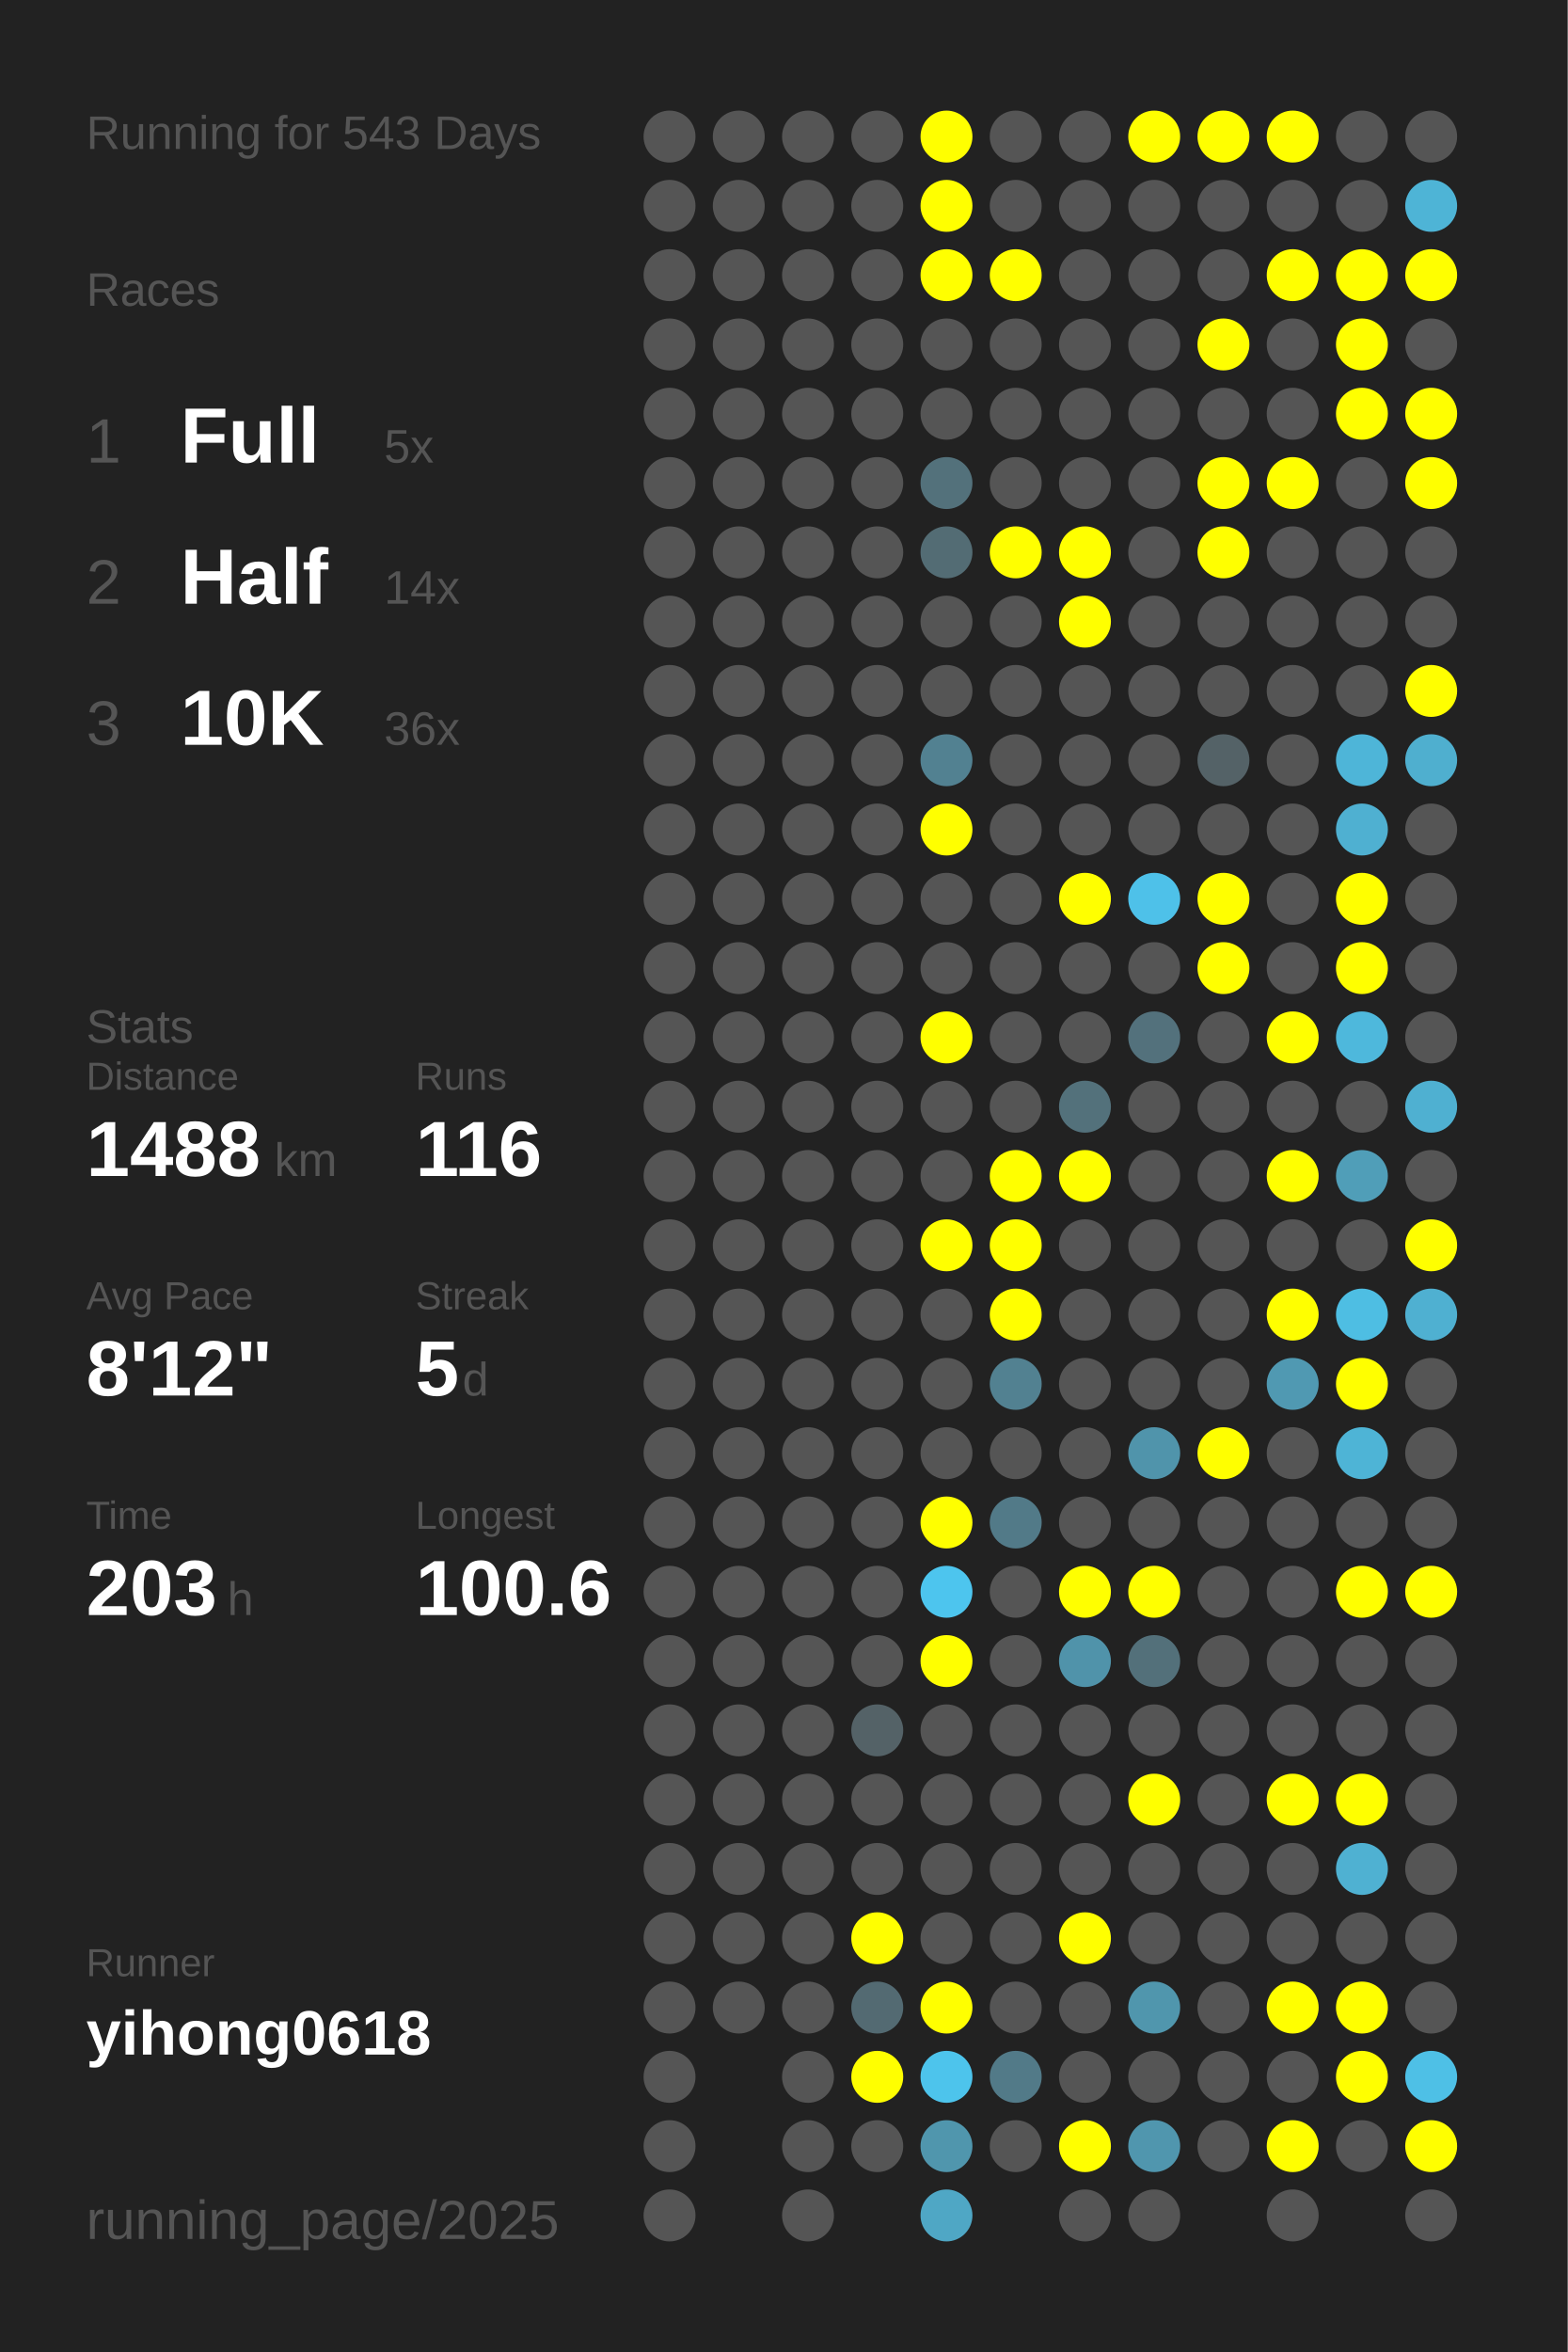
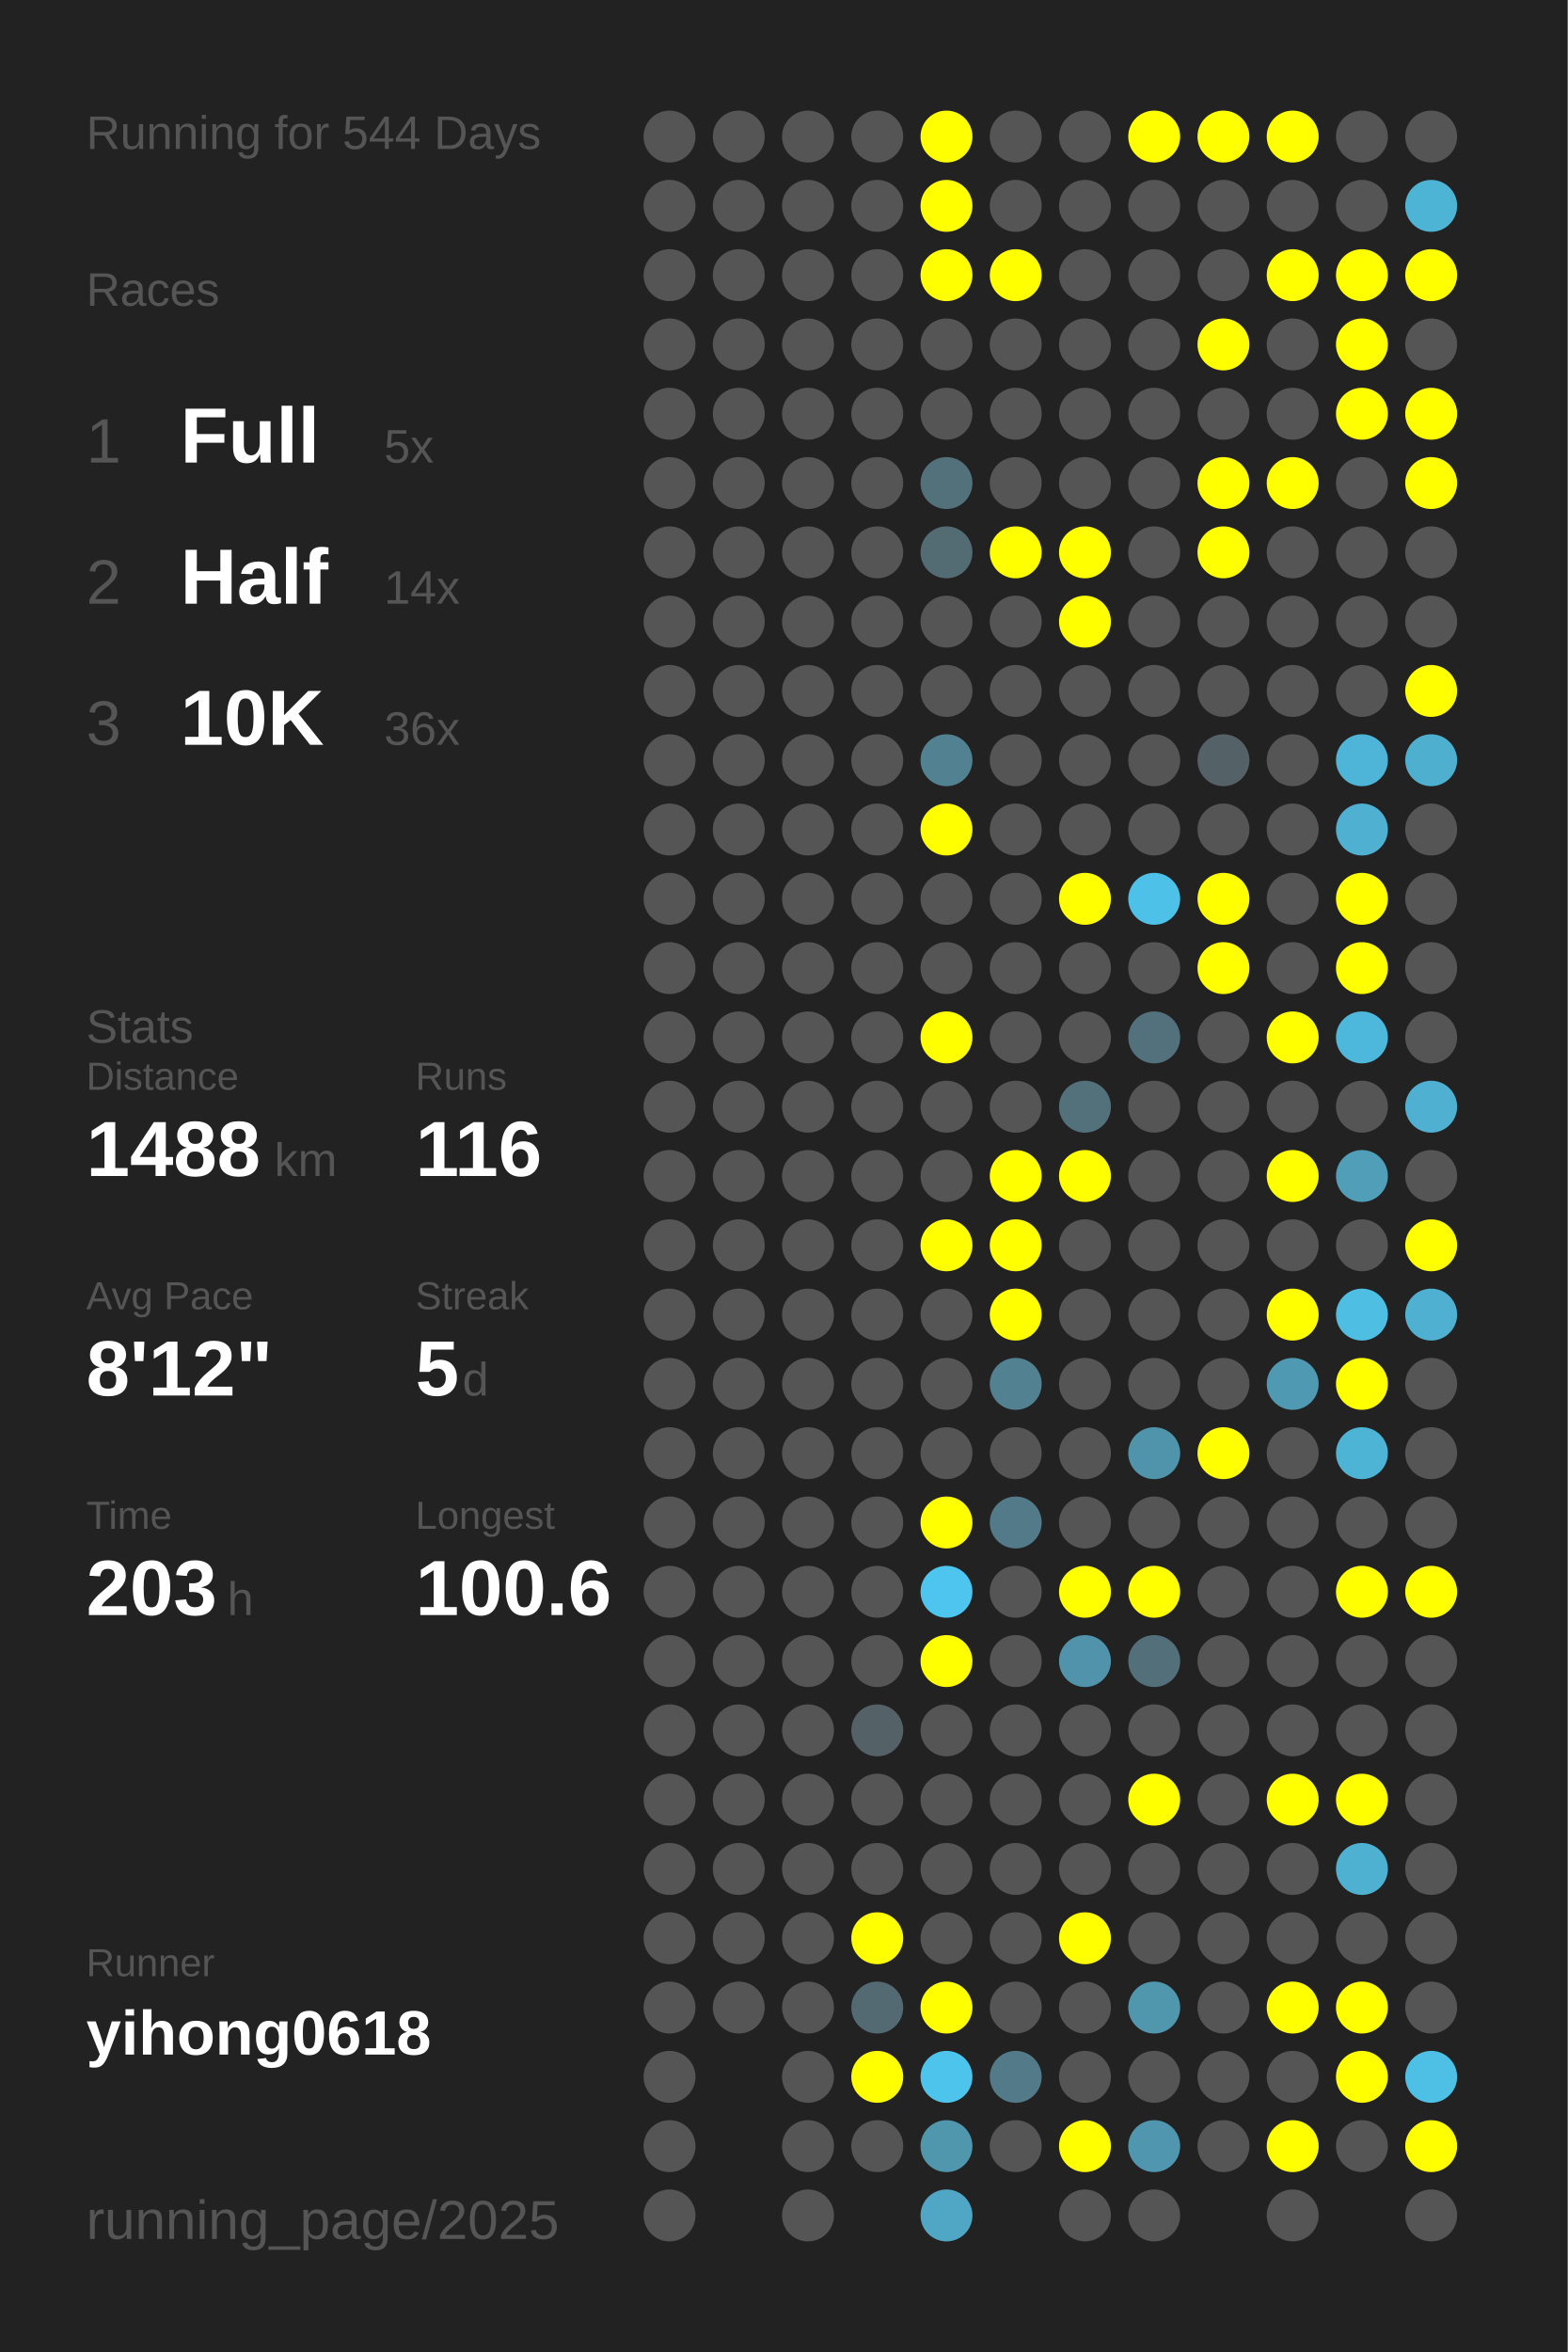
<svg xmlns="http://www.w3.org/2000/svg" baseProfile="full" height="300mm" version="1.1" viewBox="0,0,200,300" width="200mm">
  <defs />
  <rect fill="#222222" height="300" width="200" x="0" y="0" />
-   <text fill="#555555" style="font-size:6px; font-family:Arial;" x="11" y="19">Running for 543 Days</text>
+   <text fill="#555555" style="font-size:6px; font-family:Arial;" x="11" y="19">Running for 544 Days</text>
  <text fill="#555555" style="font-size:6px; font-family:Arial;" x="11" y="39">Races</text>
  <text fill="#555555" style="font-size:8px; font-family:Arial;" x="11" y="59">1</text>
  <text fill="#FFFFFF" style="font-size:10px; font-family:Arial; font-weight:bold;" x="23" y="59">Full</text>
  <text fill="#555555" style="font-size:6px; font-family:Arial;" x="49" y="59">5x</text>
  <text fill="#555555" style="font-size:8px; font-family:Arial;" x="11" y="77">2</text>
  <text fill="#FFFFFF" style="font-size:10px; font-family:Arial; font-weight:bold;" x="23" y="77">Half</text>
  <text fill="#555555" style="font-size:6px; font-family:Arial;" x="49" y="77">14x</text>
  <text fill="#555555" style="font-size:8px; font-family:Arial;" x="11" y="95">3</text>
  <text fill="#FFFFFF" style="font-size:10px; font-family:Arial; font-weight:bold;" x="23" y="95">10K</text>
  <text fill="#555555" style="font-size:6px; font-family:Arial;" x="49" y="95">36x</text>
  <text fill="#555555" style="font-size:6px; font-family:Arial;" x="11" y="133">Stats</text>
  <text fill="#555555" style="font-size:5px; font-family:Arial;" x="11" y="139">Distance</text>
  <text fill="#FFFFFF" style="font-size:10px; font-family:Arial; font-weight:bold;" x="11" y="150">1488</text>
  <text fill="#555555" style="font-size:6px; font-family:Arial;" x="35" y="150">km</text>
  <text fill="#555555" style="font-size:5px; font-family:Arial;" x="53" y="139">Runs</text>
  <text fill="#FFFFFF" style="font-size:10px; font-family:Arial; font-weight:bold;" x="53" y="150">116</text>
  <text fill="#555555" style="font-size:5px; font-family:Arial;" x="11" y="167">Avg Pace</text>
  <text fill="#FFFFFF" style="font-size:10px; font-family:Arial; font-weight:bold;" x="11" y="178">8'12"</text>
  <text fill="#555555" style="font-size:5px; font-family:Arial;" x="53" y="167">Streak</text>
  <text fill="#FFFFFF" style="font-size:10px; font-family:Arial; font-weight:bold;" x="53" y="178">5</text>
  <text fill="#555555" style="font-size:6px; font-family:Arial;" x="59" y="178">d</text>
  <text fill="#555555" style="font-size:5px; font-family:Arial;" x="11" y="195">Time</text>
  <text fill="#FFFFFF" style="font-size:10px; font-family:Arial; font-weight:bold;" x="11" y="206">203</text>
  <text fill="#555555" style="font-size:6px; font-family:Arial;" x="29" y="206">h</text>
  <text fill="#555555" style="font-size:5px; font-family:Arial;" x="53" y="195">Longest</text>
  <text fill="#FFFFFF" style="font-size:10px; font-family:Arial; font-weight:bold;" x="53" y="206">100.6</text>
  <text fill="#555555" style="font-size:5px; font-family:Arial;" x="11" y="252.065">Runner</text>
  <text fill="#FFFFFF" style="font-size:8px; font-family:Arial; font-weight:bold;" x="11" y="262.065">yihong0618</text>
  <text fill="#555555" style="font-size:7px; font-family:Arial;" x="11" y="285.581">running_page/2025</text>
  <circle cx="85.417" cy="17.419" fill="#555555" r="3.312" />
  <circle cx="85.417" cy="26.258" fill="#555555" r="3.312" />
  <circle cx="85.417" cy="35.097" fill="#555555" r="3.312" />
  <circle cx="85.417" cy="43.935" fill="#555555" r="3.312" />
  <circle cx="85.417" cy="52.774" fill="#555555" r="3.312" />
  <circle cx="85.417" cy="61.613" fill="#555555" r="3.312" />
  <circle cx="85.417" cy="70.452" fill="#555555" r="3.312" />
  <circle cx="85.417" cy="79.29" fill="#555555" r="3.312" />
  <circle cx="85.417" cy="88.129" fill="#555555" r="3.312" />
  <circle cx="85.417" cy="96.968" fill="#555555" r="3.312" />
  <circle cx="85.417" cy="105.806" fill="#555555" r="3.312" />
  <circle cx="85.417" cy="114.645" fill="#555555" r="3.312" />
  <circle cx="85.417" cy="123.484" fill="#555555" r="3.312" />
  <circle cx="85.417" cy="132.323" fill="#555555" r="3.312" />
  <circle cx="85.417" cy="141.161" fill="#555555" r="3.312" />
  <circle cx="85.417" cy="150" fill="#555555" r="3.312" />
  <circle cx="85.417" cy="158.839" fill="#555555" r="3.312" />
  <circle cx="85.417" cy="167.677" fill="#555555" r="3.312" />
  <circle cx="85.417" cy="176.516" fill="#555555" r="3.312" />
  <circle cx="85.417" cy="185.355" fill="#555555" r="3.312" />
  <circle cx="85.417" cy="194.194" fill="#555555" r="3.312" />
  <circle cx="85.417" cy="203.032" fill="#555555" r="3.312" />
  <circle cx="85.417" cy="211.871" fill="#555555" r="3.312" />
  <circle cx="85.417" cy="220.71" fill="#555555" r="3.312" />
  <circle cx="85.417" cy="229.548" fill="#555555" r="3.312" />
  <circle cx="85.417" cy="238.387" fill="#555555" r="3.312" />
  <circle cx="85.417" cy="247.226" fill="#555555" r="3.312" />
  <circle cx="85.417" cy="256.065" fill="#555555" r="3.312" />
  <circle cx="85.417" cy="264.903" fill="#555555" r="3.312" />
  <circle cx="85.417" cy="273.742" fill="#555555" r="3.312" />
  <circle cx="85.417" cy="282.581" fill="#555555" r="3.312" />
  <circle cx="94.25" cy="17.419" fill="#555555" r="3.312" />
  <circle cx="94.25" cy="26.258" fill="#555555" r="3.312" />
  <circle cx="94.25" cy="35.097" fill="#555555" r="3.312" />
  <circle cx="94.25" cy="43.935" fill="#555555" r="3.312" />
  <circle cx="94.25" cy="52.774" fill="#555555" r="3.312" />
  <circle cx="94.25" cy="61.613" fill="#555555" r="3.312" />
  <circle cx="94.25" cy="70.452" fill="#555555" r="3.312" />
  <circle cx="94.25" cy="79.29" fill="#555555" r="3.312" />
  <circle cx="94.25" cy="88.129" fill="#555555" r="3.312" />
  <circle cx="94.25" cy="96.968" fill="#555555" r="3.312" />
  <circle cx="94.25" cy="105.806" fill="#555555" r="3.312" />
  <circle cx="94.25" cy="114.645" fill="#555555" r="3.312" />
  <circle cx="94.25" cy="123.484" fill="#555555" r="3.312" />
  <circle cx="94.25" cy="132.323" fill="#555555" r="3.312" />
  <circle cx="94.25" cy="141.161" fill="#555555" r="3.312" />
  <circle cx="94.25" cy="150" fill="#555555" r="3.312" />
  <circle cx="94.25" cy="158.839" fill="#555555" r="3.312" />
  <circle cx="94.25" cy="167.677" fill="#555555" r="3.312" />
  <circle cx="94.25" cy="176.516" fill="#555555" r="3.312" />
  <circle cx="94.25" cy="185.355" fill="#555555" r="3.312" />
  <circle cx="94.25" cy="194.194" fill="#555555" r="3.312" />
  <circle cx="94.25" cy="203.032" fill="#555555" r="3.312" />
  <circle cx="94.25" cy="211.871" fill="#555555" r="3.312" />
  <circle cx="94.25" cy="220.71" fill="#555555" r="3.312" />
  <circle cx="94.25" cy="229.548" fill="#555555" r="3.312" />
  <circle cx="94.25" cy="238.387" fill="#555555" r="3.312" />
  <circle cx="94.25" cy="247.226" fill="#555555" r="3.312" />
  <circle cx="94.25" cy="256.065" fill="#555555" r="3.312" />
  <circle cx="103.083" cy="17.419" fill="#555555" r="3.312" />
  <circle cx="103.083" cy="26.258" fill="#555555" r="3.312" />
  <circle cx="103.083" cy="35.097" fill="#555555" r="3.312" />
  <circle cx="103.083" cy="43.935" fill="#555555" r="3.312" />
  <circle cx="103.083" cy="52.774" fill="#555555" r="3.312" />
  <circle cx="103.083" cy="61.613" fill="#555555" r="3.312" />
  <circle cx="103.083" cy="70.452" fill="#555555" r="3.312" />
  <circle cx="103.083" cy="79.29" fill="#555555" r="3.312" />
  <circle cx="103.083" cy="88.129" fill="#555555" r="3.312" />
  <circle cx="103.083" cy="96.968" fill="#555555" r="3.312" />
  <circle cx="103.083" cy="105.806" fill="#555555" r="3.312" />
  <circle cx="103.083" cy="114.645" fill="#555555" r="3.312" />
  <circle cx="103.083" cy="123.484" fill="#555555" r="3.312" />
  <circle cx="103.083" cy="132.323" fill="#555555" r="3.312" />
  <circle cx="103.083" cy="141.161" fill="#555555" r="3.312" />
  <circle cx="103.083" cy="150" fill="#555555" r="3.312" />
  <circle cx="103.083" cy="158.839" fill="#555555" r="3.312" />
  <circle cx="103.083" cy="167.677" fill="#555555" r="3.312" />
  <circle cx="103.083" cy="176.516" fill="#555555" r="3.312" />
  <circle cx="103.083" cy="185.355" fill="#555555" r="3.312" />
  <circle cx="103.083" cy="194.194" fill="#555555" r="3.312" />
  <circle cx="103.083" cy="203.032" fill="#555555" r="3.312" />
  <circle cx="103.083" cy="211.871" fill="#555555" r="3.312" />
  <circle cx="103.083" cy="220.71" fill="#555555" r="3.312" />
  <circle cx="103.083" cy="229.548" fill="#555555" r="3.312" />
  <circle cx="103.083" cy="238.387" fill="#555555" r="3.312" />
  <circle cx="103.083" cy="247.226" fill="#555555" r="3.312" />
  <circle cx="103.083" cy="256.065" fill="#555555" r="3.312" />
  <circle cx="103.083" cy="264.903" fill="#555555" r="3.312" />
  <circle cx="103.083" cy="273.742" fill="#555555" r="3.312" />
  <circle cx="103.083" cy="282.581" fill="#555555" r="3.312" />
  <circle cx="111.917" cy="17.419" fill="#555555" r="3.312" />
  <circle cx="111.917" cy="26.258" fill="#555555" r="3.312" />
  <circle cx="111.917" cy="35.097" fill="#555555" r="3.312" />
  <circle cx="111.917" cy="43.935" fill="#555555" r="3.312" />
  <circle cx="111.917" cy="52.774" fill="#555555" r="3.312" />
  <circle cx="111.917" cy="61.613" fill="#555555" r="3.312" />
  <circle cx="111.917" cy="70.452" fill="#555555" r="3.312" />
  <circle cx="111.917" cy="79.29" fill="#555555" r="3.312" />
  <circle cx="111.917" cy="88.129" fill="#555555" r="3.312" />
  <circle cx="111.917" cy="96.968" fill="#555555" r="3.312" />
  <circle cx="111.917" cy="105.806" fill="#555555" r="3.312" />
  <circle cx="111.917" cy="114.645" fill="#555555" r="3.312" />
  <circle cx="111.917" cy="123.484" fill="#555555" r="3.312" />
  <circle cx="111.917" cy="132.323" fill="#555555" r="3.312" />
  <circle cx="111.917" cy="141.161" fill="#555555" r="3.312" />
  <circle cx="111.917" cy="150" fill="#555555" r="3.312" />
  <circle cx="111.917" cy="158.839" fill="#555555" r="3.312" />
  <circle cx="111.917" cy="167.677" fill="#555555" r="3.312" />
  <circle cx="111.917" cy="176.516" fill="#555555" r="3.312" />
  <circle cx="111.917" cy="185.355" fill="#555555" r="3.312" />
  <circle cx="111.917" cy="194.194" fill="#555555" r="3.312" />
  <circle cx="111.917" cy="203.032" fill="#555555" r="3.312" />
  <circle cx="111.917" cy="211.871" fill="#555555" r="3.312" />
  <circle cx="111.917" cy="220.71" fill="#546267" r="3.312" />
  <circle cx="111.917" cy="229.548" fill="#555555" r="3.312" />
  <circle cx="111.917" cy="238.387" fill="#555555" r="3.312" />
  <circle cx="111.917" cy="247.226" fill="#FFFF00" r="3.312" />
  <circle cx="111.917" cy="256.065" fill="#536a72" r="3.312" />
  <circle cx="111.917" cy="264.903" fill="#FFFF00" r="3.312" />
  <circle cx="111.917" cy="273.742" fill="#555555" r="3.312" />
  <circle cx="120.75" cy="17.419" fill="#FFFF00" r="3.312" />
  <circle cx="120.75" cy="26.258" fill="#FFFF00" r="3.312" />
  <circle cx="120.75" cy="35.097" fill="#FFFF00" r="3.312" />
  <circle cx="120.75" cy="43.935" fill="#555555" r="3.312" />
  <circle cx="120.75" cy="52.774" fill="#555555" r="3.312" />
  <circle cx="120.75" cy="61.613" fill="#53717b" r="3.312" />
  <circle cx="120.75" cy="70.452" fill="#536c74" r="3.312" />
  <circle cx="120.75" cy="79.29" fill="#555555" r="3.312" />
  <circle cx="120.75" cy="88.129" fill="#555555" r="3.312" />
  <circle cx="120.75" cy="96.968" fill="#528191" r="3.312" />
  <circle cx="120.75" cy="105.806" fill="#FFFF00" r="3.312" />
  <circle cx="120.75" cy="114.645" fill="#555555" r="3.312" />
  <circle cx="120.75" cy="123.484" fill="#555555" r="3.312" />
  <circle cx="120.75" cy="132.323" fill="#FFFF00" r="3.312" />
  <circle cx="120.75" cy="141.161" fill="#555555" r="3.312" />
  <circle cx="120.75" cy="150" fill="#555555" r="3.312" />
  <circle cx="120.75" cy="158.839" fill="#FFFF00" r="3.312" />
  <circle cx="120.75" cy="167.677" fill="#555555" r="3.312" />
  <circle cx="120.75" cy="176.516" fill="#555555" r="3.312" />
  <circle cx="120.75" cy="185.355" fill="#555555" r="3.312" />
  <circle cx="120.75" cy="194.194" fill="#FFFF00" r="3.312" />
  <circle cx="120.75" cy="203.032" fill="#4dc5ee" r="3.312" />
  <circle cx="120.75" cy="211.871" fill="#FFFF00" r="3.312" />
  <circle cx="120.75" cy="220.71" fill="#555555" r="3.312" />
  <circle cx="120.75" cy="229.548" fill="#555555" r="3.312" />
  <circle cx="120.75" cy="238.387" fill="#555555" r="3.312" />
  <circle cx="120.75" cy="247.226" fill="#555555" r="3.312" />
  <circle cx="120.75" cy="256.065" fill="#FFFF00" r="3.312" />
  <circle cx="120.75" cy="264.903" fill="#4dc4ec" r="3.312" />
  <circle cx="120.75" cy="273.742" fill="#5096ad" r="3.312" />
  <circle cx="120.75" cy="282.581" fill="#4fa7c5" r="3.312" />
  <circle cx="129.583" cy="17.419" fill="#555555" r="3.312" />
  <circle cx="129.583" cy="26.258" fill="#555555" r="3.312" />
  <circle cx="129.583" cy="35.097" fill="#FFFF00" r="3.312" />
  <circle cx="129.583" cy="43.935" fill="#555555" r="3.312" />
  <circle cx="129.583" cy="52.774" fill="#555555" r="3.312" />
  <circle cx="129.583" cy="61.613" fill="#555555" r="3.312" />
  <circle cx="129.583" cy="70.452" fill="#FFFF00" r="3.312" />
  <circle cx="129.583" cy="79.29" fill="#555555" r="3.312" />
  <circle cx="129.583" cy="88.129" fill="#555555" r="3.312" />
  <circle cx="129.583" cy="96.968" fill="#555555" r="3.312" />
  <circle cx="129.583" cy="105.806" fill="#555555" r="3.312" />
  <circle cx="129.583" cy="114.645" fill="#555555" r="3.312" />
  <circle cx="129.583" cy="123.484" fill="#555555" r="3.312" />
  <circle cx="129.583" cy="132.323" fill="#555555" r="3.312" />
  <circle cx="129.583" cy="141.161" fill="#555555" r="3.312" />
  <circle cx="129.583" cy="150" fill="#FFFF00" r="3.312" />
  <circle cx="129.583" cy="158.839" fill="#FFFF00" r="3.312" />
  <circle cx="129.583" cy="167.677" fill="#FFFF00" r="3.312" />
  <circle cx="129.583" cy="176.516" fill="#528191" r="3.312" />
  <circle cx="129.583" cy="185.355" fill="#555555" r="3.312" />
  <circle cx="129.583" cy="194.194" fill="#527a88" r="3.312" />
  <circle cx="129.583" cy="203.032" fill="#555555" r="3.312" />
  <circle cx="129.583" cy="211.871" fill="#555555" r="3.312" />
  <circle cx="129.583" cy="220.71" fill="#555555" r="3.312" />
  <circle cx="129.583" cy="229.548" fill="#555555" r="3.312" />
  <circle cx="129.583" cy="238.387" fill="#555555" r="3.312" />
  <circle cx="129.583" cy="247.226" fill="#555555" r="3.312" />
  <circle cx="129.583" cy="256.065" fill="#555555" r="3.312" />
  <circle cx="129.583" cy="264.903" fill="#527a88" r="3.312" />
  <circle cx="129.583" cy="273.742" fill="#555555" r="3.312" />
  <circle cx="138.417" cy="17.419" fill="#555555" r="3.312" />
  <circle cx="138.417" cy="26.258" fill="#555555" r="3.312" />
  <circle cx="138.417" cy="35.097" fill="#555555" r="3.312" />
  <circle cx="138.417" cy="43.935" fill="#555555" r="3.312" />
  <circle cx="138.417" cy="52.774" fill="#555555" r="3.312" />
  <circle cx="138.417" cy="61.613" fill="#555555" r="3.312" />
  <circle cx="138.417" cy="70.452" fill="#FFFF00" r="3.312" />
  <circle cx="138.417" cy="79.29" fill="#FFFF00" r="3.312" />
  <circle cx="138.417" cy="88.129" fill="#555555" r="3.312" />
  <circle cx="138.417" cy="96.968" fill="#555555" r="3.312" />
  <circle cx="138.417" cy="105.806" fill="#555555" r="3.312" />
  <circle cx="138.417" cy="114.645" fill="#FFFF00" r="3.312" />
  <circle cx="138.417" cy="123.484" fill="#555555" r="3.312" />
  <circle cx="138.417" cy="132.323" fill="#555555" r="3.312" />
  <circle cx="138.417" cy="141.161" fill="#53717b" r="3.312" />
  <circle cx="138.417" cy="150" fill="#FFFF00" r="3.312" />
  <circle cx="138.417" cy="158.839" fill="#555555" r="3.312" />
  <circle cx="138.417" cy="167.677" fill="#555555" r="3.312" />
  <circle cx="138.417" cy="176.516" fill="#555555" r="3.312" />
  <circle cx="138.417" cy="185.355" fill="#555555" r="3.312" />
  <circle cx="138.417" cy="194.194" fill="#555555" r="3.312" />
  <circle cx="138.417" cy="203.032" fill="#FFFF00" r="3.312" />
  <circle cx="138.417" cy="211.871" fill="#5093aa" r="3.312" />
  <circle cx="138.417" cy="220.71" fill="#555555" r="3.312" />
  <circle cx="138.417" cy="229.548" fill="#555555" r="3.312" />
  <circle cx="138.417" cy="238.387" fill="#555555" r="3.312" />
  <circle cx="138.417" cy="247.226" fill="#FFFF00" r="3.312" />
  <circle cx="138.417" cy="256.065" fill="#555555" r="3.312" />
  <circle cx="138.417" cy="264.903" fill="#555555" r="3.312" />
  <circle cx="138.417" cy="273.742" fill="#FFFF00" r="3.312" />
  <circle cx="138.417" cy="282.581" fill="#555555" r="3.312" />
  <circle cx="147.25" cy="17.419" fill="#FFFF00" r="3.312" />
  <circle cx="147.25" cy="26.258" fill="#555555" r="3.312" />
  <circle cx="147.25" cy="35.097" fill="#555555" r="3.312" />
  <circle cx="147.25" cy="43.935" fill="#555555" r="3.312" />
  <circle cx="147.25" cy="52.774" fill="#555555" r="3.312" />
  <circle cx="147.25" cy="61.613" fill="#555555" r="3.312" />
  <circle cx="147.25" cy="70.452" fill="#555555" r="3.312" />
  <circle cx="147.25" cy="79.29" fill="#555555" r="3.312" />
  <circle cx="147.25" cy="88.129" fill="#555555" r="3.312" />
  <circle cx="147.25" cy="96.968" fill="#555555" r="3.312" />
  <circle cx="147.25" cy="105.806" fill="#555555" r="3.312" />
  <circle cx="147.25" cy="114.645" fill="#4ec1e9" r="3.312" />
  <circle cx="147.25" cy="123.484" fill="#555555" r="3.312" />
  <circle cx="147.25" cy="132.323" fill="#53717c" r="3.312" />
  <circle cx="147.25" cy="141.161" fill="#555555" r="3.312" />
  <circle cx="147.25" cy="150" fill="#555555" r="3.312" />
  <circle cx="147.25" cy="158.839" fill="#555555" r="3.312" />
  <circle cx="147.25" cy="167.677" fill="#555555" r="3.312" />
  <circle cx="147.25" cy="176.516" fill="#555555" r="3.312" />
  <circle cx="147.25" cy="185.355" fill="#5094ab" r="3.312" />
  <circle cx="147.25" cy="194.194" fill="#555555" r="3.312" />
  <circle cx="147.25" cy="203.032" fill="#FFFF00" r="3.312" />
  <circle cx="147.25" cy="211.871" fill="#53707a" r="3.312" />
  <circle cx="147.25" cy="220.71" fill="#555555" r="3.312" />
  <circle cx="147.25" cy="229.548" fill="#FFFF00" r="3.312" />
  <circle cx="147.25" cy="238.387" fill="#555555" r="3.312" />
  <circle cx="147.25" cy="247.226" fill="#555555" r="3.312" />
  <circle cx="147.25" cy="256.065" fill="#5096ad" r="3.312" />
  <circle cx="147.25" cy="264.903" fill="#555555" r="3.312" />
  <circle cx="147.25" cy="273.742" fill="#5096ae" r="3.312" />
  <circle cx="147.25" cy="282.581" fill="#555555" r="3.312" />
  <circle cx="156.083" cy="17.419" fill="#FFFF00" r="3.312" />
  <circle cx="156.083" cy="26.258" fill="#555555" r="3.312" />
  <circle cx="156.083" cy="35.097" fill="#555555" r="3.312" />
  <circle cx="156.083" cy="43.935" fill="#FFFF00" r="3.312" />
  <circle cx="156.083" cy="52.774" fill="#555555" r="3.312" />
  <circle cx="156.083" cy="61.613" fill="#FFFF00" r="3.312" />
  <circle cx="156.083" cy="70.452" fill="#FFFF00" r="3.312" />
  <circle cx="156.083" cy="79.29" fill="#555555" r="3.312" />
  <circle cx="156.083" cy="88.129" fill="#555555" r="3.312" />
  <circle cx="156.083" cy="96.968" fill="#546267" r="3.312" />
  <circle cx="156.083" cy="105.806" fill="#555555" r="3.312" />
  <circle cx="156.083" cy="114.645" fill="#FFFF00" r="3.312" />
  <circle cx="156.083" cy="123.484" fill="#FFFF00" r="3.312" />
  <circle cx="156.083" cy="132.323" fill="#555555" r="3.312" />
  <circle cx="156.083" cy="141.161" fill="#555555" r="3.312" />
  <circle cx="156.083" cy="150" fill="#555555" r="3.312" />
  <circle cx="156.083" cy="158.839" fill="#555555" r="3.312" />
  <circle cx="156.083" cy="167.677" fill="#555555" r="3.312" />
  <circle cx="156.083" cy="176.516" fill="#555555" r="3.312" />
  <circle cx="156.083" cy="185.355" fill="#FFFF00" r="3.312" />
  <circle cx="156.083" cy="194.194" fill="#555555" r="3.312" />
  <circle cx="156.083" cy="203.032" fill="#555555" r="3.312" />
  <circle cx="156.083" cy="211.871" fill="#555555" r="3.312" />
  <circle cx="156.083" cy="220.71" fill="#555555" r="3.312" />
  <circle cx="156.083" cy="229.548" fill="#555555" r="3.312" />
  <circle cx="156.083" cy="238.387" fill="#555555" r="3.312" />
  <circle cx="156.083" cy="247.226" fill="#555555" r="3.312" />
  <circle cx="156.083" cy="256.065" fill="#555555" r="3.312" />
  <circle cx="156.083" cy="264.903" fill="#555555" r="3.312" />
  <circle cx="156.083" cy="273.742" fill="#555555" r="3.312" />
  <circle cx="164.917" cy="17.419" fill="#FFFF00" r="3.312" />
  <circle cx="164.917" cy="26.258" fill="#555555" r="3.312" />
  <circle cx="164.917" cy="35.097" fill="#FFFF00" r="3.312" />
  <circle cx="164.917" cy="43.935" fill="#555555" r="3.312" />
  <circle cx="164.917" cy="52.774" fill="#555555" r="3.312" />
  <circle cx="164.917" cy="61.613" fill="#FFFF00" r="3.312" />
  <circle cx="164.917" cy="70.452" fill="#555555" r="3.312" />
  <circle cx="164.917" cy="79.29" fill="#555555" r="3.312" />
  <circle cx="164.917" cy="88.129" fill="#555555" r="3.312" />
  <circle cx="164.917" cy="96.968" fill="#555555" r="3.312" />
  <circle cx="164.917" cy="105.806" fill="#555555" r="3.312" />
  <circle cx="164.917" cy="114.645" fill="#555555" r="3.312" />
  <circle cx="164.917" cy="123.484" fill="#555555" r="3.312" />
  <circle cx="164.917" cy="132.323" fill="#FFFF00" r="3.312" />
  <circle cx="164.917" cy="141.161" fill="#555555" r="3.312" />
  <circle cx="164.917" cy="150" fill="#FFFF00" r="3.312" />
  <circle cx="164.917" cy="158.839" fill="#555555" r="3.312" />
  <circle cx="164.917" cy="167.677" fill="#FFFF00" r="3.312" />
  <circle cx="164.917" cy="176.516" fill="#5099b2" r="3.312" />
  <circle cx="164.917" cy="185.355" fill="#555555" r="3.312" />
  <circle cx="164.917" cy="194.194" fill="#555555" r="3.312" />
  <circle cx="164.917" cy="203.032" fill="#555555" r="3.312" />
  <circle cx="164.917" cy="211.871" fill="#555555" r="3.312" />
  <circle cx="164.917" cy="220.71" fill="#555555" r="3.312" />
  <circle cx="164.917" cy="229.548" fill="#FFFF00" r="3.312" />
  <circle cx="164.917" cy="238.387" fill="#555555" r="3.312" />
  <circle cx="164.917" cy="247.226" fill="#555555" r="3.312" />
  <circle cx="164.917" cy="256.065" fill="#FFFF00" r="3.312" />
  <circle cx="164.917" cy="264.903" fill="#555555" r="3.312" />
  <circle cx="164.917" cy="273.742" fill="#FFFF00" r="3.312" />
  <circle cx="164.917" cy="282.581" fill="#555555" r="3.312" />
  <circle cx="173.75" cy="17.419" fill="#555555" r="3.312" />
  <circle cx="173.75" cy="26.258" fill="#555555" r="3.312" />
  <circle cx="173.75" cy="35.097" fill="#FFFF00" r="3.312" />
  <circle cx="173.75" cy="43.935" fill="#FFFF00" r="3.312" />
  <circle cx="173.75" cy="52.774" fill="#FFFF00" r="3.312" />
  <circle cx="173.75" cy="61.613" fill="#555555" r="3.312" />
  <circle cx="173.75" cy="70.452" fill="#555555" r="3.312" />
  <circle cx="173.75" cy="79.29" fill="#555555" r="3.312" />
  <circle cx="173.75" cy="88.129" fill="#555555" r="3.312" />
  <circle cx="173.75" cy="96.968" fill="#4eb5d8" r="3.312" />
  <circle cx="173.75" cy="105.806" fill="#4fb0d1" r="3.312" />
  <circle cx="173.75" cy="114.645" fill="#FFFF00" r="3.312" />
  <circle cx="173.75" cy="123.484" fill="#FFFF00" r="3.312" />
  <circle cx="173.75" cy="132.323" fill="#4eb8dc" r="3.312" />
  <circle cx="173.75" cy="141.161" fill="#555555" r="3.312" />
  <circle cx="173.75" cy="150" fill="#509eb8" r="3.312" />
  <circle cx="173.75" cy="158.839" fill="#555555" r="3.312" />
  <circle cx="173.75" cy="167.677" fill="#4ebee3" r="3.312" />
  <circle cx="173.75" cy="176.516" fill="#FFFF00" r="3.312" />
  <circle cx="173.75" cy="185.355" fill="#4eb4d6" r="3.312" />
  <circle cx="173.75" cy="194.194" fill="#555555" r="3.312" />
  <circle cx="173.75" cy="203.032" fill="#FFFF00" r="3.312" />
  <circle cx="173.75" cy="211.871" fill="#555555" r="3.312" />
  <circle cx="173.75" cy="220.71" fill="#555555" r="3.312" />
  <circle cx="173.75" cy="229.548" fill="#FFFF00" r="3.312" />
  <circle cx="173.75" cy="238.387" fill="#4fb1d2" r="3.312" />
  <circle cx="173.75" cy="247.226" fill="#555555" r="3.312" />
  <circle cx="173.75" cy="256.065" fill="#FFFF00" r="3.312" />
  <circle cx="173.75" cy="264.903" fill="#FFFF00" r="3.312" />
  <circle cx="173.75" cy="273.742" fill="#555555" r="3.312" />
  <circle cx="182.583" cy="17.419" fill="#555555" r="3.312" />
  <circle cx="182.583" cy="26.258" fill="#4eb4d6" r="3.312" />
  <circle cx="182.583" cy="35.097" fill="#FFFF00" r="3.312" />
  <circle cx="182.583" cy="43.935" fill="#555555" r="3.312" />
  <circle cx="182.583" cy="52.774" fill="#FFFF00" r="3.312" />
  <circle cx="182.583" cy="61.613" fill="#FFFF00" r="3.312" />
  <circle cx="182.583" cy="70.452" fill="#555555" r="3.312" />
  <circle cx="182.583" cy="79.29" fill="#555555" r="3.312" />
  <circle cx="182.583" cy="88.129" fill="#FFFF00" r="3.312" />
  <circle cx="182.583" cy="96.968" fill="#4fafcf" r="3.312" />
  <circle cx="182.583" cy="105.806" fill="#555555" r="3.312" />
  <circle cx="182.583" cy="114.645" fill="#555555" r="3.312" />
  <circle cx="182.583" cy="123.484" fill="#555555" r="3.312" />
  <circle cx="182.583" cy="132.323" fill="#555555" r="3.312" />
  <circle cx="182.583" cy="141.161" fill="#4fb0d1" r="3.312" />
  <circle cx="182.583" cy="150" fill="#555555" r="3.312" />
  <circle cx="182.583" cy="158.839" fill="#FFFF00" r="3.312" />
  <circle cx="182.583" cy="167.677" fill="#4fb0d1" r="3.312" />
  <circle cx="182.583" cy="176.516" fill="#555555" r="3.312" />
  <circle cx="182.583" cy="185.355" fill="#555555" r="3.312" />
  <circle cx="182.583" cy="194.194" fill="#555555" r="3.312" />
  <circle cx="182.583" cy="203.032" fill="#FFFF00" r="3.312" />
  <circle cx="182.583" cy="211.871" fill="#555555" r="3.312" />
  <circle cx="182.583" cy="220.71" fill="#555555" r="3.312" />
  <circle cx="182.583" cy="229.548" fill="#555555" r="3.312" />
  <circle cx="182.583" cy="238.387" fill="#555555" r="3.312" />
  <circle cx="182.583" cy="247.226" fill="#555555" r="3.312" />
  <circle cx="182.583" cy="256.065" fill="#555555" r="3.312" />
  <circle cx="182.583" cy="264.903" fill="#4ec0e6" r="3.312" />
  <circle cx="182.583" cy="273.742" fill="#FFFF00" r="3.312" />
  <circle cx="182.583" cy="282.581" fill="#555555" r="3.312" />
</svg>
